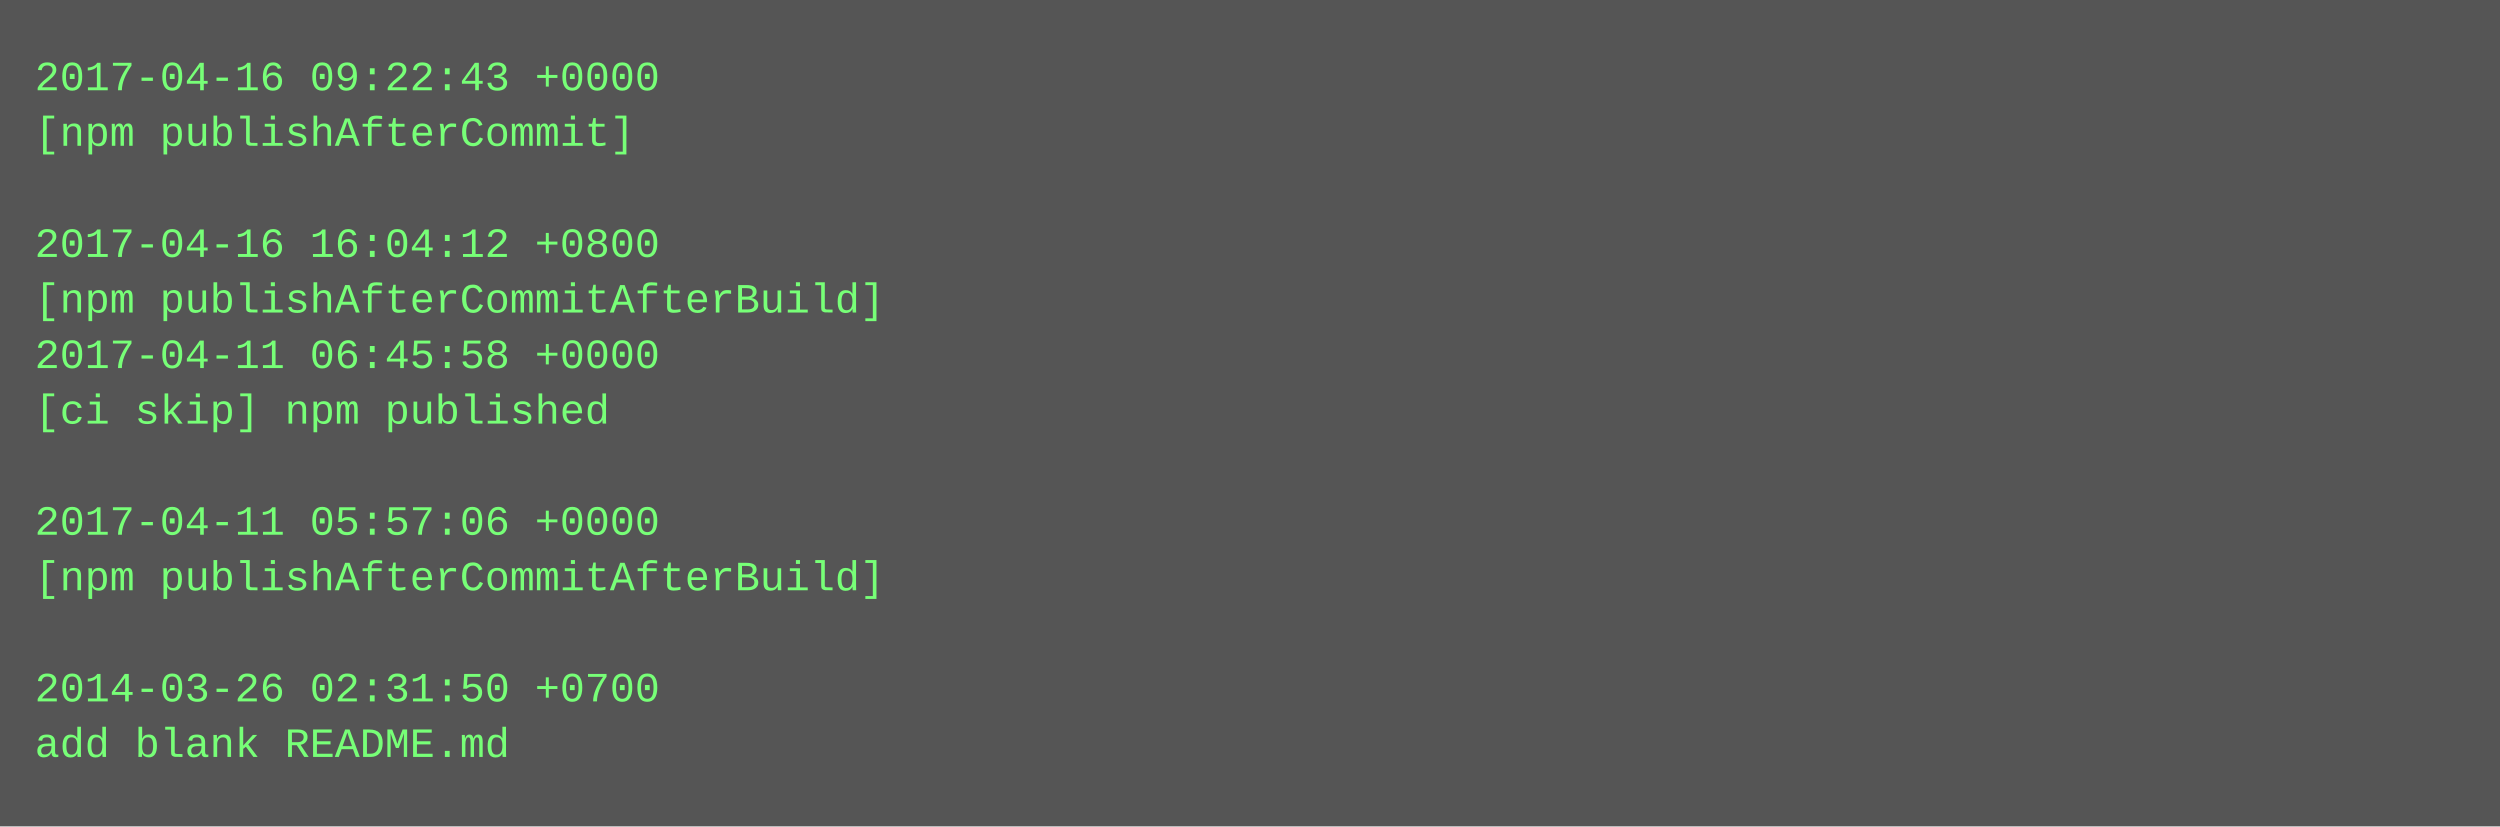
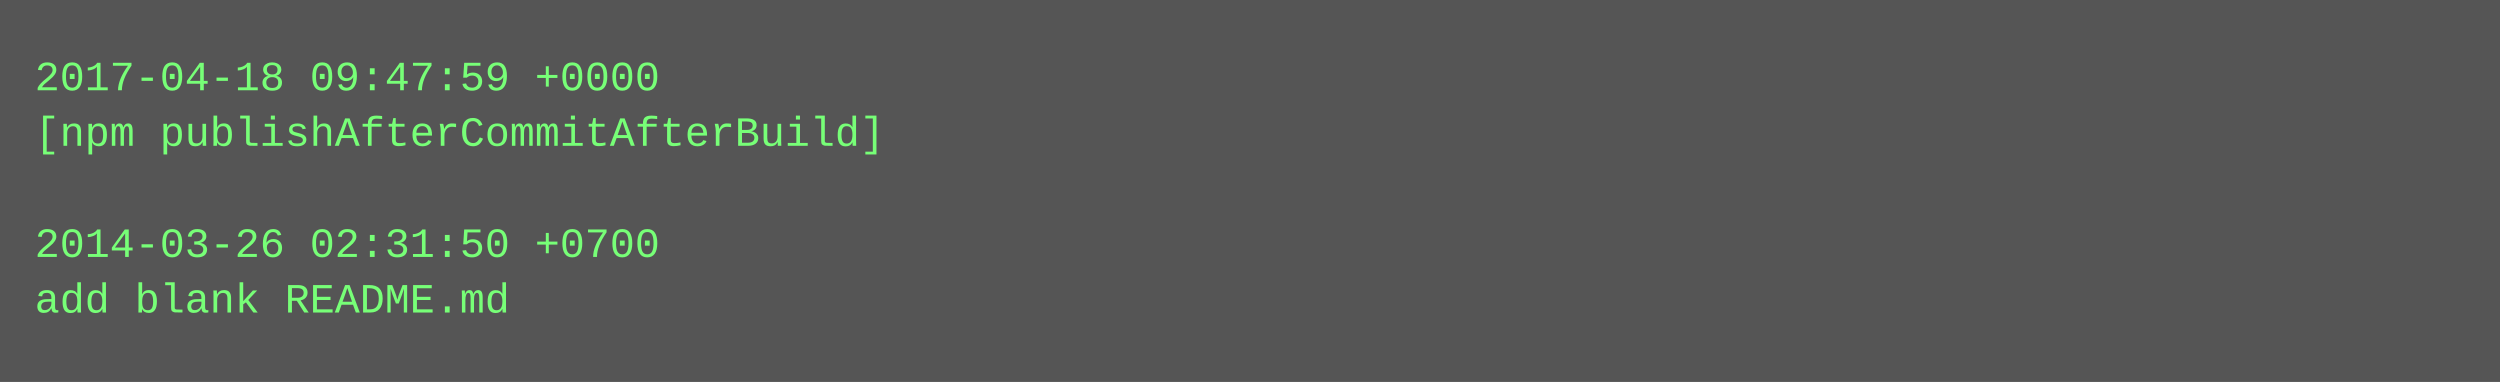
- <svg xmlns="http://www.w3.org/2000/svg" height="238" width="720">
-   <rect height="238" fill="#555" width="720" />
+ <svg xmlns="http://www.w3.org/2000/svg" height="110" width="720">
+   <rect height="110" fill="#555" width="720" />
  <text fill="#7f7" font-family="Courier New" font-size="12" xml:space="preserve">
-     <tspan x="10" y="26">2017-04-16 09:22:43 +0000</tspan>
-     <tspan x="10" y="42">[npm publishAfterCommit]</tspan>
+     <tspan x="10" y="26">2017-04-18 09:47:59 +0000</tspan>
+     <tspan x="10" y="42">[npm publishAfterCommitAfterBuild]</tspan>
    <tspan x="10" y="58" />
-     <tspan x="10" y="74">2017-04-16 16:04:12 +0800</tspan>
-     <tspan x="10" y="90">[npm publishAfterCommitAfterBuild]</tspan>
-     <tspan x="10" y="106">2017-04-11 06:45:58 +0000</tspan>
-     <tspan x="10" y="122">[ci skip] npm published</tspan>
-     <tspan x="10" y="138" />
-     <tspan x="10" y="154">2017-04-11 05:57:06 +0000</tspan>
-     <tspan x="10" y="170">[npm publishAfterCommitAfterBuild]</tspan>
-     <tspan x="10" y="186" />
-     <tspan x="10" y="202">2014-03-26 02:31:50 +0700</tspan>
-     <tspan x="10" y="218">add blank README.md</tspan>
+     <tspan x="10" y="74">2014-03-26 02:31:50 +0700</tspan>
+     <tspan x="10" y="90">add blank README.md</tspan>
  </text>
</svg>
